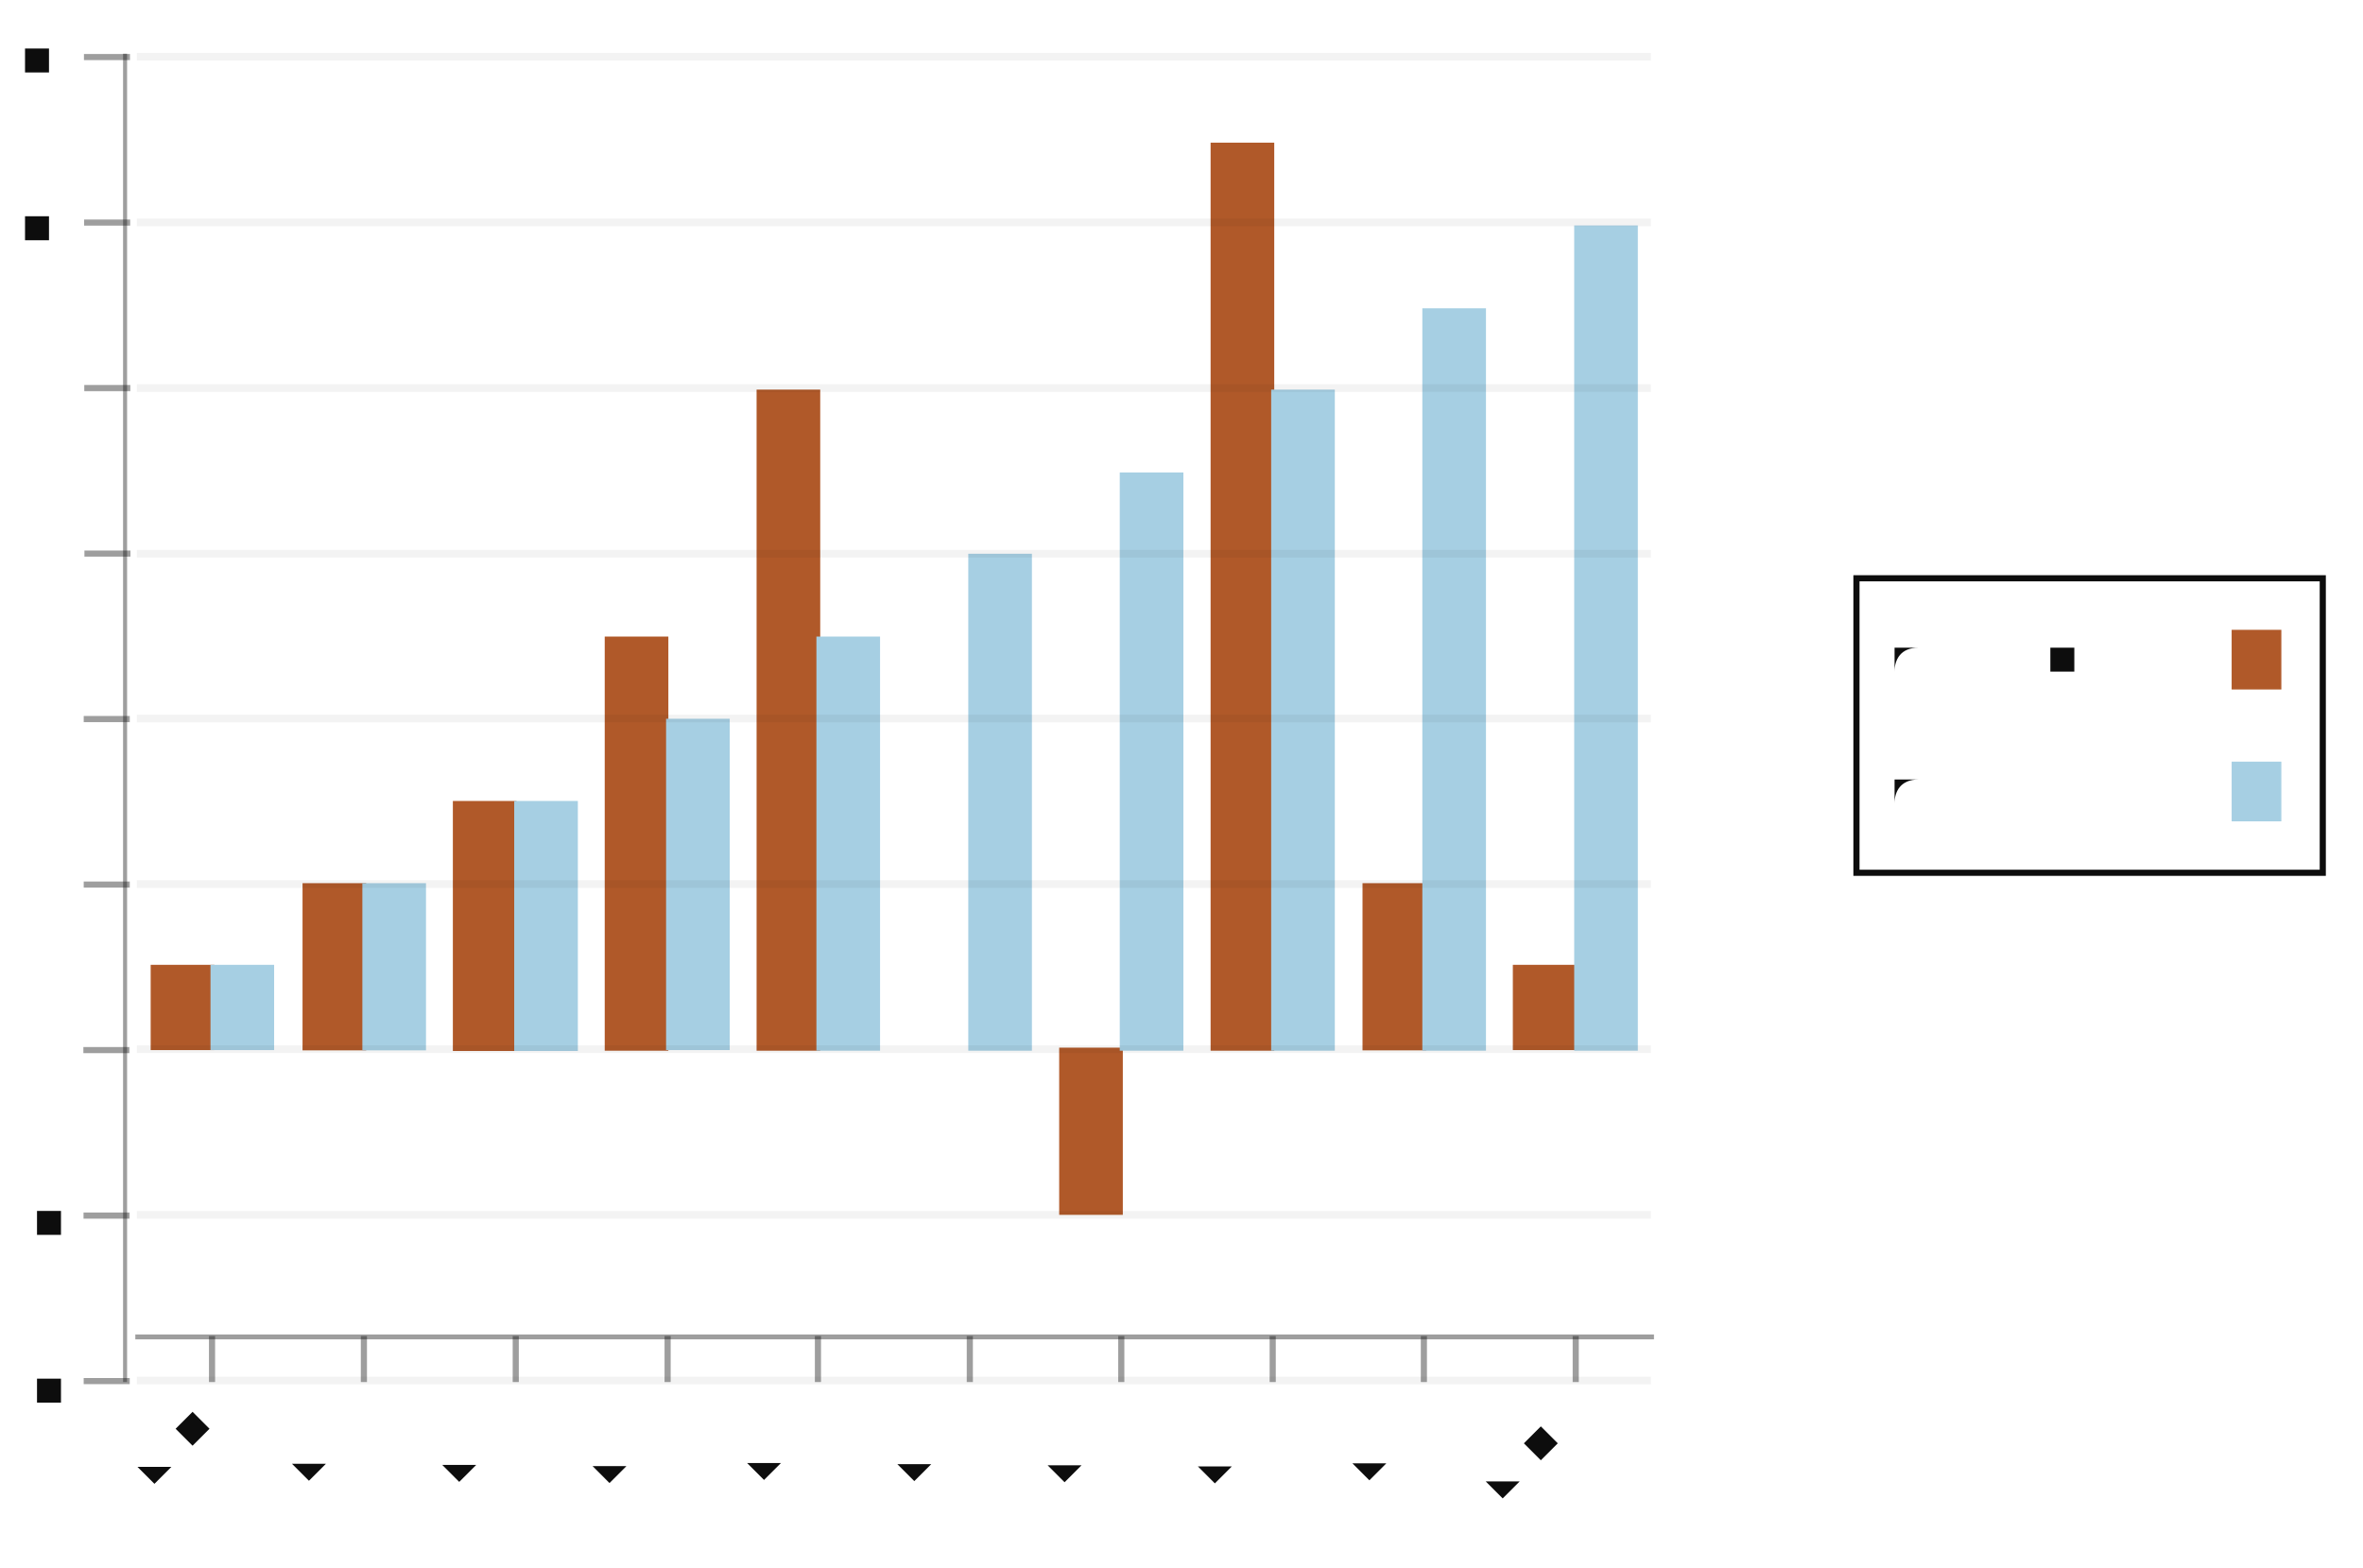
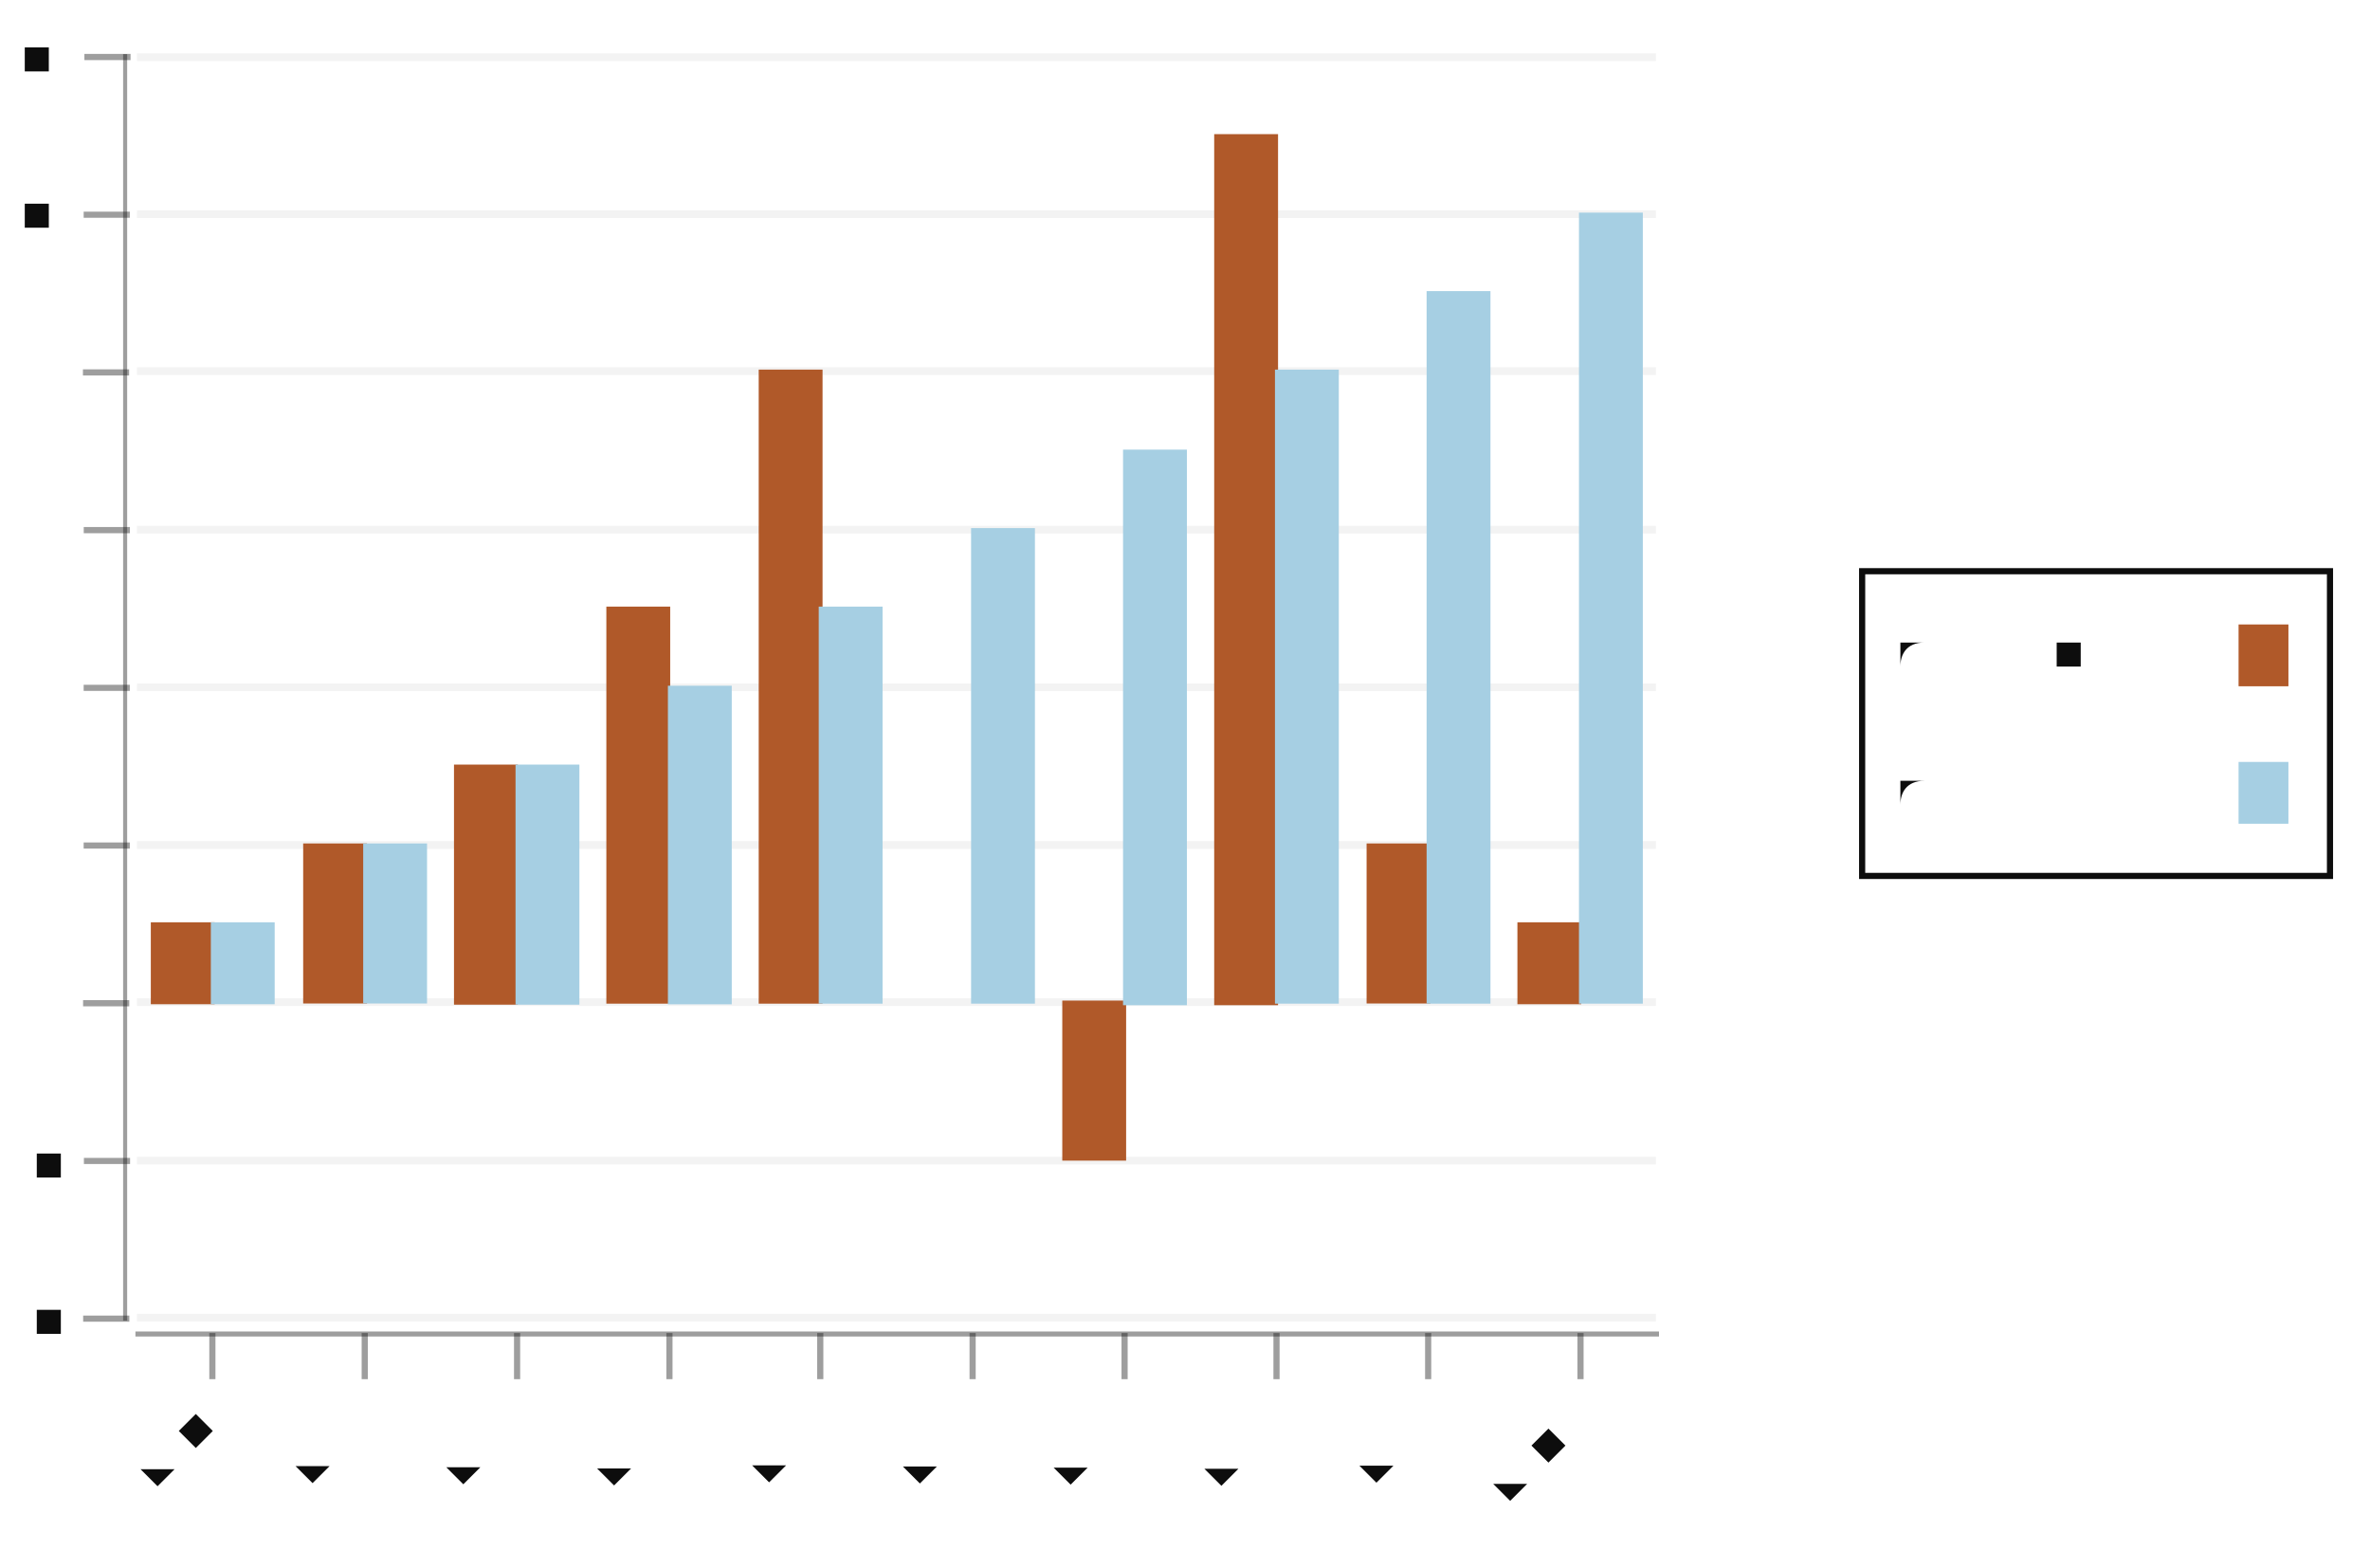
- <svg xmlns="http://www.w3.org/2000/svg" width="452.184" viewBox="-0.77 -0.516 1.54 1.022" height="300.0">
+ <svg xmlns="http://www.w3.org/2000/svg" width="453.684" viewBox="-0.77 -0.515 1.54 1.018" height="300.0">
  <style>svg {
  color-scheme: light dark;
}
@media (prefers-color-scheme:dark) {
  svg {
    background-color: #f0f0f0;
  }
}</style>
-   <g stroke-opacity="1.0" fill="#b05929" stroke="#b05929" stroke-width="2.0e-3" fill-opacity="1.0">
-     <rect width="3.948580704602278e-2" x="-0.671" y="0.114" height="5.359443577865591e-2" />
-     <rect width="3.948580704602289e-2" x="-0.572" y="6.077621412144485e-2" height="0.107" />
-     <rect width="3.948580704602295e-2" x="-0.474" y="7.181778342789269e-3" height="0.161" />
-     <rect width="3.948580704602278e-2" x="-0.375" y="-0.1" height="0.268" />
-     <rect width="3.9485807046023e-2" x="-0.276" y="-0.261" height="0.429" />
-     <rect width="3.948580704602267e-2" x="-0.177" y="0.168" height="0.0" />
-     <rect width="3.9485807046023114e-2" x="-7.874128021761084e-2" y="0.168" height="0.107" />
-     <rect width="3.948580704602245e-2" x="1.9973237397446608e-2" y="-0.422" height="0.59" />
-     <rect width="3.948580704602278e-2" x="0.119" y="6.077621412144485e-2" height="0.107" />
-     <rect width="3.9485807046023114e-2" x="0.217" y="0.114" height="5.359443577865591e-2" />
-   </g>
-   <g stroke-opacity="1.0" fill="#a6cfe3" stroke="#a6cfe3" stroke-width="2.0e-3" fill-opacity="1.0">
-     <rect width="3.9485807046023e-2" x="-0.632" y="0.114" height="5.359443577865591e-2" />
-     <rect width="3.948580704602289e-2" x="-0.533" y="6.077621412144485e-2" height="0.107" />
-     <rect width="3.9485807046022836e-2" x="-0.434" y="7.181778342789269e-3" height="0.161" />
-     <rect width="3.948580704602289e-2" x="-0.335" y="-4.641265743586631e-2" height="0.214" />
-     <rect width="3.948580704602289e-2" x="-0.237" y="-0.1" height="0.268" />
-     <rect width="3.9485807046023e-2" x="-0.138" y="-0.154" height="0.322" />
-     <rect width="3.948580704602267e-2" x="-3.925547317158773e-2" y="-0.207" height="0.375" />
-     <rect width="3.9485807046023114e-2" x="5.9459044443469056e-2" y="-0.261" height="0.429" />
-     <rect width="3.948580704602289e-2" x="0.158" y="-0.314" height="0.482" />
-     <rect width="3.948580704602289e-2" x="0.257" y="-0.368" height="0.536" />
-   </g>
-   <g fill="#b05929" stroke="none" stroke-width="0.0" font-size="3.948580704602289e-3" fill-opacity="1.0" text-anchor="middle">
-     <text x="-0.651" y="8.650154329519977e-2">1</text>
-     <text x="-0.553" y="3.290710751654419e-2">2</text>
-     <text x="-0.454" y="-2.0687328262111726e-2">3</text>
-     <text x="-0.355" y="-0.128">5</text>
-     <text x="-0.256" y="-0.289">8</text>
-     <text x="-0.158" y="0.14">0</text>
-     <text x="-5.8998376694599286e-2" y="0.345">-2</text>
-     <text x="3.971614092045783e-2" y="-0.449">11</text>
-     <text x="0.138" y="3.290710751654419e-2">2</text>
-     <text x="0.237" y="8.650154329519977e-2">1</text>
-   </g>
-   <g fill="#a6cfe3" stroke="none" stroke-width="0.0" font-size="3.948580704602289e-3" fill-opacity="1.0" text-anchor="middle">
-     <text x="-0.612" y="8.650154329519977e-2">1</text>
-     <text x="-0.513" y="3.290710751654419e-2">2</text>
-     <text x="-0.414" y="-2.0687328262111726e-2">3</text>
-     <text x="-0.316" y="-7.428176404076692e-2">4</text>
-     <text x="-0.217" y="-0.128">5</text>
-     <text x="-0.118" y="-0.181">6</text>
-     <text x="-1.9512569648576616e-2" y="-0.235">7</text>
-     <text x="7.920194796648072e-2" y="-0.289">8</text>
-     <text x="0.178" y="-0.342">9</text>
-     <text x="0.277" y="-0.396">10</text>
-   </g>
  <g stroke-opacity="1.0" fill="#0d0d0d" stroke="#0d0d0d" stroke-width="4.0e-3" fill-opacity="0.0">
-     <rect width="0.304" x="0.44" y="-0.139" height="0.192" />
+     <rect width="0.304" x="0.44" y="-0.144" height="0.198" />
  </g>
  <g fill="#0d0d0d" stroke="none" stroke-width="0.0" font-size="3.158864563681832e-2" fill-opacity="1.0" text-anchor="start">
-     <text x="0.466" y="9.531234458876103e-3">column 2</text>
+     <text x="0.466" y="9.837549131189283e-3">column 2</text>
  </g>
  <g stroke-opacity="1.0" fill="#a6cfe3" stroke="#a6cfe3" stroke-width="8.0e-4" fill-opacity="1.0">
-     <rect width="3.158864563681796e-2" x="0.685" y="-1.9062468917752096e-2" height="3.812493783550436e-2" />
+     <rect width="3.158864563681796e-2" x="0.685" y="-1.9675098262378565e-2" height="3.9350196524757075e-2" />
  </g>
  <g fill="#0d0d0d" stroke="none" stroke-width="0.0" font-size="3.158864563681832e-2" fill-opacity="1.0" text-anchor="start">
-     <text x="0.466" y="-7.68852913016006e-2">column 1</text>
+     <text x="0.466" y="-7.935622965826006e-2">column 1</text>
  </g>
  <g stroke-opacity="1.0" fill="#b05929" stroke="#b05929" stroke-width="8.0e-4" fill-opacity="1.0">
-     <rect width="3.158864563681796e-2" x="0.685" y="-0.105" height="3.812493783550441e-2" />
+     <rect width="3.158864563681796e-2" x="0.685" y="-0.109" height="3.935019652475702e-2" />
  </g>
  <g stroke-opacity="0.0" fill="#0d0d0d" stroke="#000000" stroke-width="0.0" fill-opacity="0.4">
-     <rect width="0.99" x="-0.682" y="0.354" height="3.1770781529587566e-3" />
+     <rect width="2.6323871364015705e-3" x="-0.69" y="-0.48" height="0.823" />
  </g>
  <g stroke-opacity="0.4" fill="#0d0d0d" stroke="#0d0d0d" stroke-width="4.0e-3" fill-opacity="0.4">
-     <polyline points="-0.632,0.385 -0.632,0.355" />
-     <polyline points="-0.533,0.385 -0.533,0.355" />
-     <polyline points="-0.434,0.385 -0.434,0.355" />
-     <polyline points="-0.335,0.385 -0.335,0.355" />
-     <polyline points="-0.237,0.385 -0.237,0.355" />
-     <polyline points="-0.138,0.385 -0.138,0.355" />
-     <polyline points="-3.925547317158773e-2,0.385 -3.925547317158773e-2,0.355" />
-     <polyline points="5.94590444434695e-2,0.385 5.94590444434695e-2,0.355" />
-     <polyline points="0.158,0.385 0.158,0.355" />
-     <polyline points="0.257,0.385 0.257,0.355" />
-   </g>
-   <g fill="#0d0d0d" stroke="none" stroke-width="0.0" font-size="3.290483920501908e-2" fill-opacity="1.0" text-anchor="end">
-     <text x="-0.632" y="0.416" transform="rotate(-45.0, -0.6315426, 0.415755)">row 1</text>
-     <text x="-0.533" y="0.416" transform="rotate(-45.0, -0.5328281, 0.415755)">row 2</text>
-     <text x="-0.434" y="0.416" transform="rotate(-45.0, -0.4341135, 0.415755)">row 3</text>
-     <text x="-0.335" y="0.416" transform="rotate(-45.0, -0.335399, 0.415755)">row 4</text>
-     <text x="-0.237" y="0.416" transform="rotate(-45.0, -0.2366845, 0.415755)">row 5</text>
-     <text x="-0.138" y="0.416" transform="rotate(-45.0, -0.13797, 0.415755)">row 6</text>
-     <text x="-3.925547317158773e-2" y="0.416" transform="rotate(-45.0, -3.925547317158773e-2, 0.415755)">row 7</text>
-     <text x="5.94590444434695e-2" y="0.416" transform="rotate(-45.0, 5.94590444434695e-2, 0.415755)">row 8</text>
-     <text x="0.158" y="0.416" transform="rotate(-45.0, 0.1581736, 0.415755)">row 9</text>
-     <text x="0.257" y="0.416" transform="rotate(-45.0, 0.2568881, 0.415755)">row 10</text>
-   </g>
-   <g stroke-opacity="0.0" fill="#0d0d0d" stroke="#000000" stroke-width="0.0" fill-opacity="0.4">
-     <rect width="2.6323871364015705e-3" x="-0.69" y="-0.481" height="0.866" />
-   </g>
-   <g stroke-opacity="0.4" fill="#0d0d0d" stroke="#0d0d0d" stroke-width="4.0e-3" fill-opacity="0.4">
-     <g transform="rotate(-90.0, -0.7006427, 0.3840201)">
-       <polyline points="-0.701,0.399 -0.701,0.369" />
+     <g transform="rotate(-90.0, -0.7006427, 0.3413154)">
+       <polyline points="-0.701,0.356 -0.701,0.326" />
    </g>
-     <g transform="rotate(-90.0, -0.7006427, 0.2761238)">
-       <polyline points="-0.701,0.291 -0.701,0.261" />
+     <g transform="rotate(-90.0, -0.7006427, 0.2388409)">
+       <polyline points="-0.701,0.254 -0.701,0.224" />
    </g>
-     <g transform="rotate(-90.0, -0.7006427, 0.1682275)">
-       <polyline points="-0.701,0.183 -0.701,0.153" />
+     <g transform="rotate(-90.0, -0.7006427, 0.1363665)">
+       <polyline points="-0.701,0.151 -0.701,0.121" />
    </g>
-     <g transform="rotate(-90.0, -0.7006427, 6.033116592673893e-2)">
-       <polyline points="-0.701,7.533116592673893e-2 -0.701,4.533116592673893e-2" />
+     <g transform="rotate(-90.0, -0.7006427, 3.389198930725035e-2)">
+       <polyline points="-0.701,4.889198930725035e-2 -0.701,1.8891989307250348e-2" />
    </g>
-     <g transform="rotate(-90.0, -0.7006427, -4.756515218285051e-2)">
-       <polyline points="-0.701,-3.256515218285051e-2 -0.701,-6.256515218285051e-2" />
+     <g transform="rotate(-90.0, -0.7006427, -6.85824808093044e-2)">
+       <polyline points="-0.701,-5.35824808093044e-2 -0.701,-8.35824808093044e-2" />
    </g>
-     <g transform="rotate(-90.0, -0.7006427, -0.1554615)">
-       <polyline points="-0.701,-0.14 -0.701,-0.17" />
+     <g transform="rotate(-90.0, -0.7006427, -0.171057)">
+       <polyline points="-0.701,-0.156 -0.701,-0.186" />
    </g>
-     <g transform="rotate(-90.0, -0.7006427, -0.2633578)">
-       <polyline points="-0.701,-0.248 -0.701,-0.278" />
+     <g transform="rotate(-90.0, -0.7006427, -0.2735314)">
+       <polyline points="-0.701,-0.259 -0.701,-0.289" />
    </g>
-     <g transform="rotate(-90.0, -0.7006427, -0.3712541)">
-       <polyline points="-0.701,-0.356 -0.701,-0.386" />
+     <g transform="rotate(-90.0, -0.7006427, -0.3760059)">
+       <polyline points="-0.701,-0.361 -0.701,-0.391" />
    </g>
-     <g transform="rotate(-90.0, -0.7006427, -0.4791504)">
-       <polyline points="-0.701,-0.464 -0.701,-0.494" />
+     <g transform="rotate(-90.0, -0.7006427, -0.4784804)">
+       <polyline points="-0.701,-0.463 -0.701,-0.493" />
    </g>
  </g>
  <g fill="#0d0d0d" stroke="none" stroke-width="0.0" font-size="3.290483920501908e-2" fill-opacity="1.0" text-anchor="end">
-     <text x="-0.72" y="0.395">-4</text>
-     <text x="-0.72" y="0.287">-2</text>
-     <text x="-0.72" y="0.179">0</text>
-     <text x="-0.72" y="7.125237207753449e-2">2</text>
-     <text x="-0.72" y="-3.664394603205501e-2">4</text>
-     <text x="-0.72" y="-0.145">6</text>
-     <text x="-0.72" y="-0.252">8</text>
-     <text x="-0.72" y="-0.36">10</text>
-     <text x="-0.72" y="-0.468">12</text>
+     <text x="-0.72" y="0.353">-4</text>
+     <text x="-0.72" y="0.25">-2</text>
+     <text x="-0.72" y="0.148">0</text>
+     <text x="-0.72" y="4.5164181020071414e-2">2</text>
+     <text x="-0.72" y="-5.731028909648339e-2">4</text>
+     <text x="-0.72" y="-0.16">6</text>
+     <text x="-0.72" y="-0.262">8</text>
+     <text x="-0.72" y="-0.365">10</text>
+     <text x="-0.72" y="-0.467">12</text>
  </g>
  <g stroke-opacity="5.0e-2" fill="none" stroke="#0d0d0d" stroke-width="5.0e-3">
-     <polyline points="-0.681,0.384 0.306,0.384" />
-     <polyline points="-0.681,0.276 0.306,0.276" />
-     <polyline points="-0.681,0.168 0.306,0.168" />
-     <polyline points="-0.681,6.033116592673893e-2 0.306,6.033116592673893e-2" />
-     <polyline points="-0.681,-4.756515218285051e-2 0.306,-4.756515218285051e-2" />
-     <polyline points="-0.681,-0.155 0.306,-0.155" />
-     <polyline points="-0.681,-0.263 0.306,-0.263" />
-     <polyline points="-0.681,-0.371 0.306,-0.371" />
-     <polyline points="-0.681,-0.479 0.306,-0.479" />
+     <polyline points="-0.681,0.341 0.306,0.341" />
+     <polyline points="-0.681,0.239 0.306,0.239" />
+     <polyline points="-0.681,0.136 0.306,0.136" />
+     <polyline points="-0.681,3.389198930725035e-2 0.306,3.389198930725035e-2" />
+     <polyline points="-0.681,-6.85824808093044e-2 0.306,-6.85824808093044e-2" />
+     <polyline points="-0.681,-0.171 0.306,-0.171" />
+     <polyline points="-0.681,-0.274 0.306,-0.274" />
+     <polyline points="-0.681,-0.376 0.306,-0.376" />
+     <polyline points="-0.681,-0.478 0.306,-0.478" />
+   </g>
+   <g stroke-opacity="0.0" fill="#0d0d0d" stroke="#000000" stroke-width="0.0" fill-opacity="0.4">
+     <rect width="0.99" x="-0.682" y="0.35" height="3.279183043729761e-3" />
+   </g>
+   <g stroke-opacity="0.4" fill="#0d0d0d" stroke="#0d0d0d" stroke-width="4.0e-3" fill-opacity="0.4">
+     <polyline points="-0.632,0.381 -0.632,0.351" />
+     <polyline points="-0.533,0.381 -0.533,0.351" />
+     <polyline points="-0.434,0.381 -0.434,0.351" />
+     <polyline points="-0.335,0.381 -0.335,0.351" />
+     <polyline points="-0.237,0.381 -0.237,0.351" />
+     <polyline points="-0.138,0.381 -0.138,0.351" />
+     <polyline points="-3.925547317158773e-2,0.381 -3.925547317158773e-2,0.351" />
+     <polyline points="5.94590444434695e-2,0.381 5.94590444434695e-2,0.351" />
+     <polyline points="0.158,0.381 0.158,0.351" />
+     <polyline points="0.257,0.381 0.257,0.351" />
+   </g>
+   <g fill="#0d0d0d" stroke="none" stroke-width="0.0" font-size="3.290483920501908e-2" fill-opacity="1.0" text-anchor="end">
+     <text x="-0.632" y="0.413" transform="rotate(-45.0, -0.6315426, 0.4130475)">row 1</text>
+     <text x="-0.533" y="0.413" transform="rotate(-45.0, -0.5328281, 0.4130475)">row 2</text>
+     <text x="-0.434" y="0.413" transform="rotate(-45.0, -0.4341135, 0.4130475)">row 3</text>
+     <text x="-0.335" y="0.413" transform="rotate(-45.0, -0.335399, 0.4130475)">row 4</text>
+     <text x="-0.237" y="0.413" transform="rotate(-45.0, -0.2366845, 0.4130475)">row 5</text>
+     <text x="-0.138" y="0.413" transform="rotate(-45.0, -0.13797, 0.4130475)">row 6</text>
+     <text x="-3.925547317158773e-2" y="0.413" transform="rotate(-45.0, -3.925547317158773e-2, 0.4130475)">row 7</text>
+     <text x="5.94590444434695e-2" y="0.413" transform="rotate(-45.0, 5.94590444434695e-2, 0.4130475)">row 8</text>
+     <text x="0.158" y="0.413" transform="rotate(-45.0, 0.1581736, 0.4130475)">row 9</text>
+     <text x="0.257" y="0.413" transform="rotate(-45.0, 0.2568881, 0.4130475)">row 10</text>
+   </g>
+   <g stroke-opacity="1.0" fill="#b05929" stroke="#b05929" stroke-width="2.0e-3" fill-opacity="1.0">
+     <rect width="3.948580704602278e-2" x="-0.671" y="8.512922436552778e-2" height="5.1237235058277375e-2" />
+     <rect width="3.948580704602289e-2" x="-0.572" y="3.389198930725035e-2" height="0.102" />
+     <rect width="3.948580704602289e-2" x="-0.474" y="-1.7345245751027027e-2" height="0.154" />
+     <rect width="3.948580704602278e-2" x="-0.375" y="-0.12" height="0.256" />
+     <rect width="3.9485807046023e-2" x="-0.276" y="-0.274" height="0.41" />
+     <rect width="3.948580704602267e-2" x="-0.177" y="0.136" height="0.0" />
+     <rect width="3.948580704602289e-2" x="-7.874128021761062e-2" y="0.136" height="0.102" />
+     <rect width="3.948580704602245e-2" x="1.9973237397446608e-2" y="-0.427" height="0.564" />
+     <rect width="3.948580704602289e-2" x="0.119" y="3.389198930725035e-2" height="0.102" />
+     <rect width="3.9485807046023114e-2" x="0.217" y="8.512922436552778e-2" height="5.1237235058277375e-2" />
+   </g>
+   <g stroke-opacity="1.0" fill="#a6cfe3" stroke="#a6cfe3" stroke-width="2.0e-3" fill-opacity="1.0">
+     <rect width="3.9485807046023e-2" x="-0.632" y="8.512922436552778e-2" height="5.1237235058277375e-2" />
+     <rect width="3.948580704602289e-2" x="-0.533" y="3.389198930725035e-2" height="0.102" />
+     <rect width="3.948580704602289e-2" x="-0.434" y="-1.7345245751027027e-2" height="0.154" />
+     <rect width="3.948580704602289e-2" x="-0.335" y="-6.85824808093044e-2" height="0.205" />
+     <rect width="3.948580704602289e-2" x="-0.237" y="-0.12" height="0.256" />
+     <rect width="3.9485807046023e-2" x="-0.138" y="-0.171" height="0.307" />
+     <rect width="3.948580704602267e-2" x="-3.925547317158773e-2" y="-0.222" height="0.359" />
+     <rect width="3.9485807046023114e-2" x="5.9459044443469056e-2" y="-0.274" height="0.41" />
+     <rect width="3.948580704602289e-2" x="0.158" y="-0.325" height="0.461" />
+     <rect width="3.948580704602289e-2" x="0.257" y="-0.376" height="0.512" />
+   </g>
+   <g fill="#b05929" stroke="none" stroke-width="0.0" font-size="3.948580704602289e-3" fill-opacity="1.0" text-anchor="middle">
+     <text x="-0.651" y="5.8485862135223554e-2">1</text>
+     <text x="-0.553" y="7.248627076946124e-3">2</text>
+     <text x="-0.454" y="-4.3988607981331196e-2">3</text>
+     <text x="-0.355" y="-0.146">5</text>
+     <text x="-0.256" y="-0.3">8</text>
+     <text x="-0.158" y="0.11">0</text>
+     <text x="-5.8998376694599286e-2" y="0.305">-2</text>
+     <text x="3.971614092045783e-2" y="-0.454">11</text>
+     <text x="0.138" y="7.248627076946124e-3">2</text>
+     <text x="0.237" y="5.8485862135223554e-2">1</text>
+   </g>
+   <g fill="#a6cfe3" stroke="none" stroke-width="0.0" font-size="3.948580704602289e-3" fill-opacity="1.0" text-anchor="middle">
+     <text x="-0.612" y="5.8485862135223554e-2">1</text>
+     <text x="-0.513" y="7.248627076946124e-3">2</text>
+     <text x="-0.414" y="-4.3988607981331196e-2">3</text>
+     <text x="-0.316" y="-9.522584303960868e-2">4</text>
+     <text x="-0.217" y="-0.146">5</text>
+     <text x="-0.118" y="-0.198">6</text>
+     <text x="-1.9512569648576394e-2" y="-0.249">7</text>
+     <text x="7.920194796648072e-2" y="-0.3">8</text>
+     <text x="0.178" y="-0.351">9</text>
+     <text x="0.277" y="-0.403">10</text>
  </g>
</svg>
